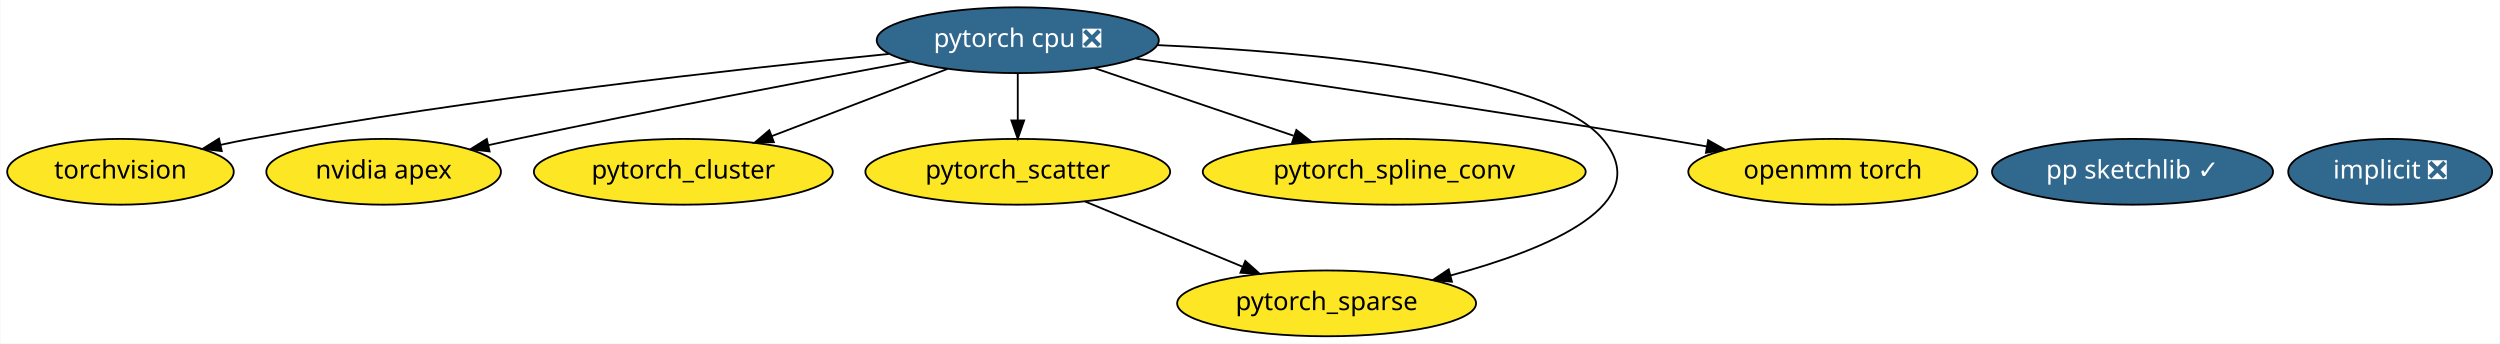
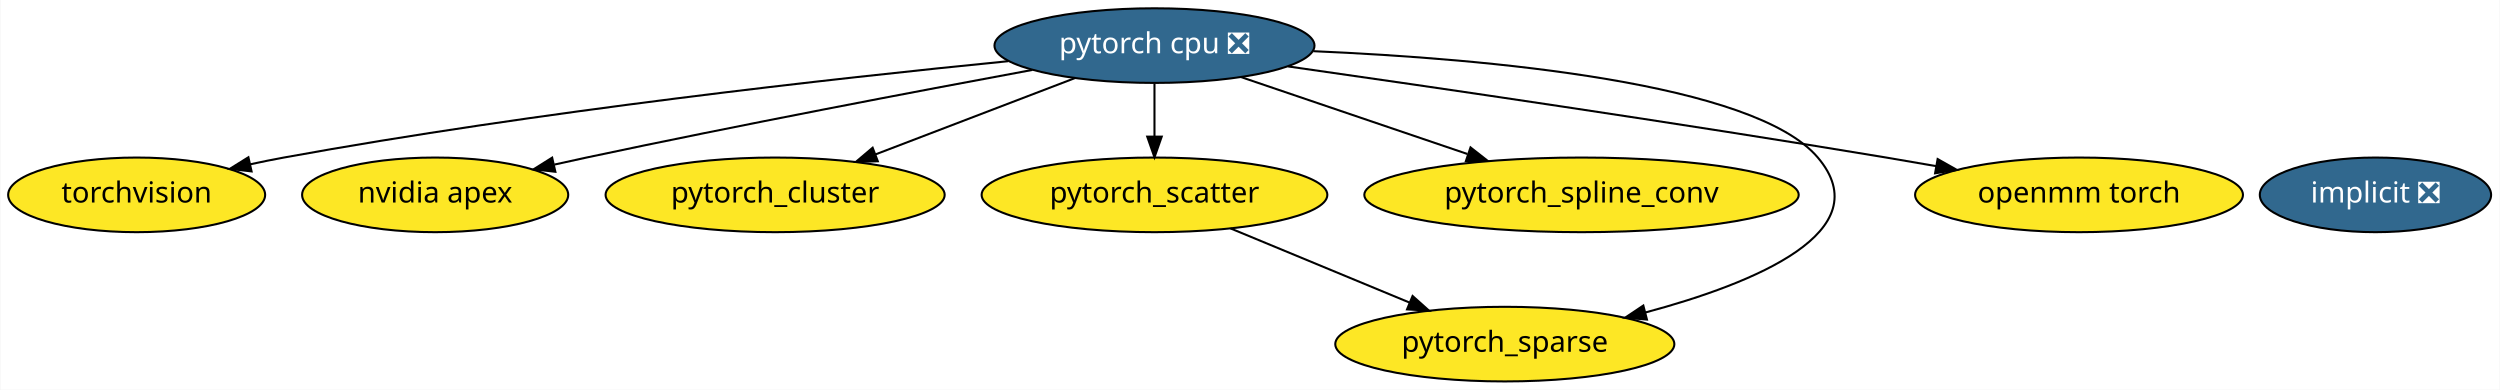
- <svg xmlns="http://www.w3.org/2000/svg" xmlns:xlink="http://www.w3.org/1999/xlink" width="1368pt" height="188pt" viewBox="0.00 0.00 1367.64 188.00">
+ <svg xmlns="http://www.w3.org/2000/svg" xmlns:xlink="http://www.w3.org/1999/xlink" width="1206pt" height="188pt" viewBox="0.00 0.00 1205.64 188.00">
  <g id="graph0" class="graph" transform="scale(1 1) rotate(0) translate(4 184)">
-     <polygon fill="white" stroke="transparent" points="-4,4 -4,-184 1363.64,-184 1363.64,4 -4,4" />
+     <polygon fill="white" stroke="transparent" points="-4,4 -4,-184 1201.64,-184 1201.64,4 -4,4" />
    <g id="node1" class="node">
      <g id="a_node1">
        <a xlink:href="https://github.com/conda-forge/implicit-feedstock/pull/34" xlink:title="implicit ❎">
-           <ellipse fill="#31688e" stroke="black" cx="1303.74" cy="-90" rx="55.79" ry="18" />
-           <text text-anchor="middle" x="1303.74" y="-86.3" font-family="Times-Roman" font-size="14.00" fill="white">implicit ❎</text>
+           <ellipse fill="#31688e" stroke="black" cx="1141.74" cy="-90" rx="55.79" ry="18" />
+           <text text-anchor="middle" x="1141.74" y="-86.3" font-family="Times-Roman" font-size="14.00" fill="white">implicit ❎</text>
        </a>
      </g>
    </g>
    <g id="node2" class="node">
      <g id="a_node2">
        <a xlink:href="https://github.com/conda-forge/torchvision-feedstock" xlink:title="torchvision">
          <ellipse fill="#fde725" stroke="black" cx="61.74" cy="-90" rx="61.99" ry="18" />
          <text text-anchor="middle" x="61.74" y="-86.3" font-family="Times-Roman" font-size="14.00">torchvision</text>
        </a>
      </g>
    </g>
    <g id="node3" class="node">
      <g id="a_node3">
        <a xlink:href="https://github.com/conda-forge/pytorch-cpu-feedstock/pull/41" xlink:title="pytorch cpu ❎">
          <ellipse fill="#31688e" stroke="black" cx="552.74" cy="-162" rx="77.19" ry="18" />
          <text text-anchor="middle" x="552.74" y="-158.3" font-family="Times-Roman" font-size="14.00" fill="white">pytorch cpu ❎</text>
        </a>
      </g>
    </g>
    <g id="edge7" class="edge">
      <path fill="none" stroke="black" d="M482.16,-154.48C398.41,-146.19 254.76,-130.24 132.74,-108 127.45,-107.03 121.95,-105.92 116.47,-104.73" />
      <polygon fill="black" stroke="black" points="117.18,-101.31 106.66,-102.54 115.65,-108.14 117.18,-101.31" />
    </g>
    <g id="node4" class="node">
      <g id="a_node4">
        <a xlink:href="https://github.com/conda-forge/nvidia-apex-feedstock" xlink:title="nvidia apex">
          <ellipse fill="#fde725" stroke="black" cx="205.74" cy="-90" rx="64.19" ry="18" />
          <text text-anchor="middle" x="205.74" y="-86.3" font-family="Times-Roman" font-size="14.00">nvidia apex</text>
        </a>
      </g>
    </g>
    <g id="edge1" class="edge">
      <path fill="none" stroke="black" d="M493.82,-150.27C438.24,-139.99 352.67,-123.75 278.74,-108 273.7,-106.93 268.47,-105.78 263.24,-104.6" />
      <polygon fill="black" stroke="black" points="263.73,-101.13 253.2,-102.33 262.18,-107.95 263.73,-101.13" />
    </g>
-     <g id="node6" class="node">
-       <g id="a_node6">
+     <g id="node5" class="node">
+       <g id="a_node5">
        <a xlink:href="https://github.com/conda-forge/pytorch_cluster-feedstock" xlink:title="pytorch_cluster">
          <ellipse fill="#fde725" stroke="black" cx="369.74" cy="-90" rx="81.79" ry="18" />
          <text text-anchor="middle" x="369.74" y="-86.3" font-family="Times-Roman" font-size="14.00">pytorch_cluster</text>
        </a>
      </g>
    </g>
    <g id="edge3" class="edge">
      <path fill="none" stroke="black" d="M514.38,-146.33C486.39,-135.62 448.24,-121.03 418.15,-109.52" />
      <polygon fill="black" stroke="black" points="419.28,-106.2 408.69,-105.9 416.78,-112.74 419.28,-106.2" />
    </g>
-     <g id="node7" class="node">
-       <g id="a_node7">
+     <g id="node6" class="node">
+       <g id="a_node6">
        <a xlink:href="https://github.com/conda-forge/pytorch_scatter-feedstock" xlink:title="pytorch_scatter">
          <ellipse fill="#fde725" stroke="black" cx="552.74" cy="-90" rx="83.39" ry="18" />
          <text text-anchor="middle" x="552.74" y="-86.3" font-family="Times-Roman" font-size="14.00">pytorch_scatter</text>
        </a>
      </g>
    </g>
    <g id="edge4" class="edge">
      <path fill="none" stroke="black" d="M552.74,-143.7C552.74,-135.98 552.74,-126.71 552.74,-118.11" />
      <polygon fill="black" stroke="black" points="556.24,-118.1 552.74,-108.1 549.24,-118.1 556.24,-118.1" />
    </g>
-     <g id="node8" class="node">
-       <g id="a_node8">
+     <g id="node7" class="node">
+       <g id="a_node7">
        <a xlink:href="https://github.com/conda-forge/pytorch_spline_conv-feedstock" xlink:title="pytorch_spline_conv">
          <ellipse fill="#fde725" stroke="black" cx="758.74" cy="-90" rx="104.78" ry="18" />
          <text text-anchor="middle" x="758.74" y="-86.3" font-family="Times-Roman" font-size="14.00">pytorch_spline_conv</text>
        </a>
      </g>
    </g>
    <g id="edge6" class="edge">
      <path fill="none" stroke="black" d="M594.43,-146.83C625.89,-136.14 669.35,-121.38 703.67,-109.72" />
      <polygon fill="black" stroke="black" points="705.2,-112.89 713.54,-106.36 702.95,-106.26 705.2,-112.89" />
    </g>
-     <g id="node9" class="node">
-       <g id="a_node9">
+     <g id="node8" class="node">
+       <g id="a_node8">
        <a xlink:href="https://github.com/conda-forge/pytorch_sparse-feedstock" xlink:title="pytorch_sparse">
          <ellipse fill="#fde725" stroke="black" cx="721.74" cy="-18" rx="81.79" ry="18" />
          <text text-anchor="middle" x="721.74" y="-14.3" font-family="Times-Roman" font-size="14.00">pytorch_sparse</text>
        </a>
      </g>
    </g>
    <g id="edge5" class="edge">
      <path fill="none" stroke="black" d="M629.34,-159.31C713.9,-155.63 842.15,-144.08 872.74,-108 902.94,-72.39 842.69,-47.49 789.56,-33.26" />
      <polygon fill="black" stroke="black" points="790.31,-29.84 779.75,-30.73 788.56,-36.61 790.31,-29.84" />
    </g>
-     <g id="node10" class="node">
-       <g id="a_node10">
+     <g id="node9" class="node">
+       <g id="a_node9">
        <a xlink:href="https://github.com/conda-forge/openmm-torch-feedstock" xlink:title="openmm torch">
          <ellipse fill="#fde725" stroke="black" cx="998.74" cy="-90" rx="79.09" ry="18" />
          <text text-anchor="middle" x="998.74" y="-86.3" font-family="Times-Roman" font-size="14.00">openmm torch</text>
        </a>
      </g>
    </g>
    <g id="edge2" class="edge">
      <path fill="none" stroke="black" d="M617.26,-151.94C688.1,-141.85 805.18,-124.74 905.74,-108 913.57,-106.7 921.76,-105.28 929.89,-103.84" />
      <polygon fill="black" stroke="black" points="930.53,-107.28 939.76,-102.07 929.3,-100.39 930.53,-107.28" />
    </g>
-     <g id="node5" class="node">
-       <g id="a_node5">
-         <a xlink:href="https://github.com/conda-forge/pp-sketchlib-feedstock/pull/24" xlink:title="pp sketchlib ✓">
-           <ellipse fill="#31688e" stroke="black" cx="1162.74" cy="-90" rx="76.89" ry="18" />
-           <text text-anchor="middle" x="1162.74" y="-86.3" font-family="Times-Roman" font-size="14.00" fill="white">pp sketchlib ✓</text>
-         </a>
-       </g>
-     </g>
    <g id="edge8" class="edge">
      <path fill="none" stroke="black" d="M589.42,-73.81C614.77,-63.31 648.7,-49.26 675.85,-38.01" />
      <polygon fill="black" stroke="black" points="677.25,-41.22 685.15,-34.16 674.57,-34.75 677.25,-41.22" />
    </g>
  </g>
</svg>
